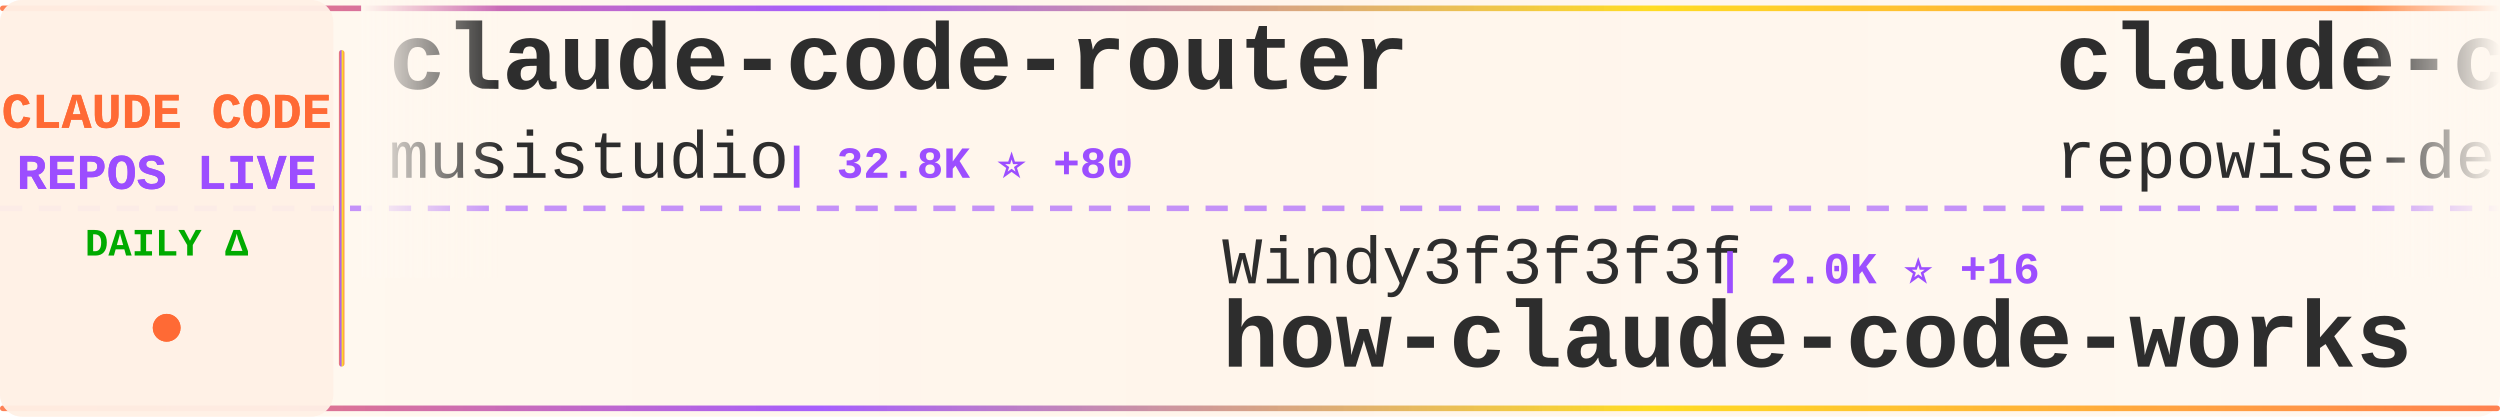
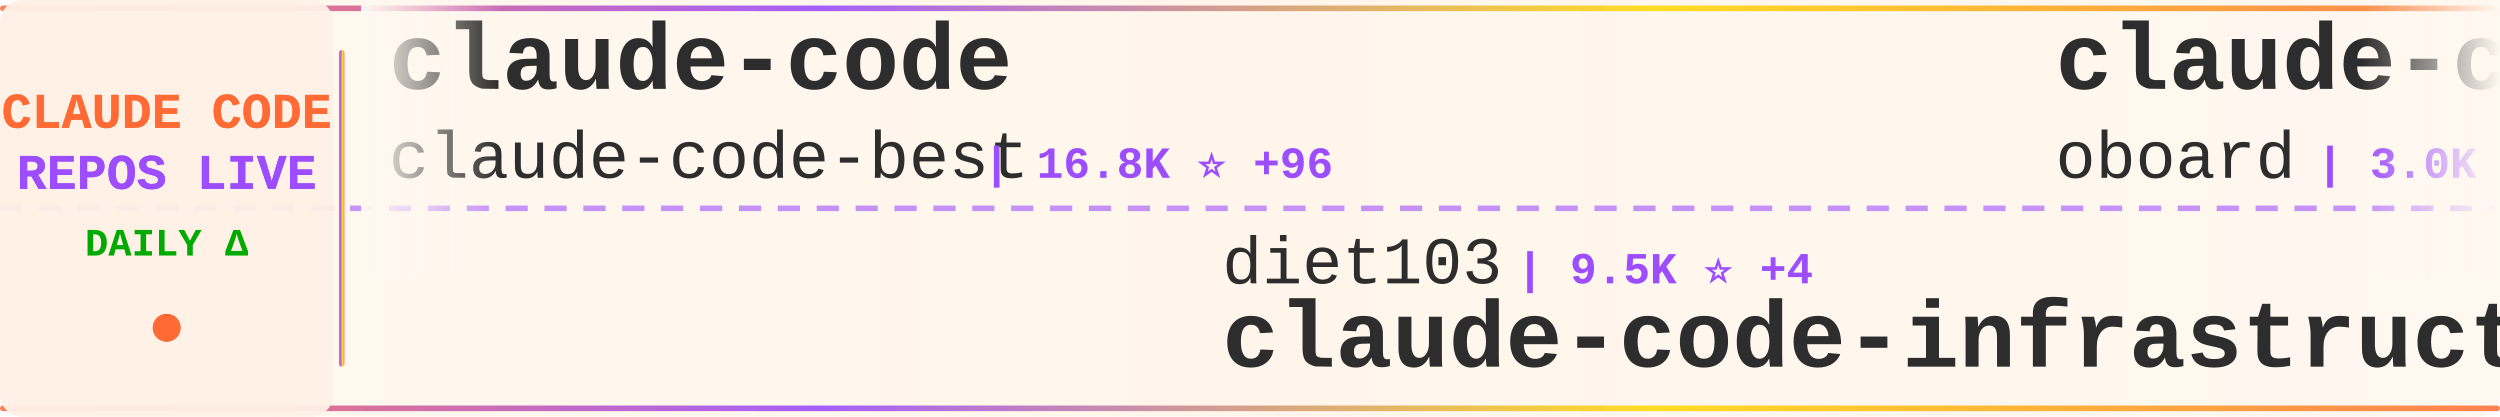
<svg xmlns="http://www.w3.org/2000/svg" width="900" height="150">
  <defs>
    <linearGradient id="tickerBg" x1="0%" y1="0%" x2="100%" y2="0%">
      <stop offset="0%" style="stop-color:#fff8f0;stop-opacity:0.98" />
      <stop offset="50%" style="stop-color:#fff5eb;stop-opacity:1" />
      <stop offset="100%" style="stop-color:#fff8f0;stop-opacity:0.98" />
    </linearGradient>
    <linearGradient id="borderGrad" x1="0%" y1="0%" x2="100%" y2="0%">
      <stop offset="0%" style="stop-color:#FF6B35;stop-opacity:0.85">
        <animate attributeName="stop-opacity" values="0.85;1;0.85" dur="2s" repeatCount="indefinite" />
      </stop>
      <stop offset="33%" style="stop-color:#9C4EFF;stop-opacity:0.9">
        <animate attributeName="stop-opacity" values="0.9;1;0.9" dur="2.2s" repeatCount="indefinite" />
      </stop>
      <stop offset="66%" style="stop-color:#FFD700;stop-opacity:0.85">
        <animate attributeName="stop-opacity" values="0.85;1;0.85" dur="1.8s" repeatCount="indefinite" />
      </stop>
      <stop offset="100%" style="stop-color:#FF6B35;stop-opacity:0.85">
        <animate attributeName="stop-opacity" values="0.85;1;0.85" dur="2s" repeatCount="indefinite" />
      </stop>
    </linearGradient>
    <filter id="textGlow">
      <feGaussianBlur stdDeviation="0.15" result="coloredBlur" />
      <feMerge>
        <feMergeNode in="coloredBlur" />
        <feMergeNode in="SourceGraphic" />
      </feMerge>
    </filter>
    <filter id="metricGlow">
      <feGaussianBlur stdDeviation="0.2" result="coloredBlur" />
      <feMerge>
        <feMergeNode in="coloredBlur" />
        <feMergeNode in="SourceGraphic" />
      </feMerge>
    </filter>
    <linearGradient id="leftFade" x1="0%" y1="0%" x2="100%" y2="0%">
      <stop offset="0%" style="stop-color:#fff8f0;stop-opacity:1" />
      <stop offset="100%" style="stop-color:#fff8f0;stop-opacity:0" />
    </linearGradient>
    <linearGradient id="rightFade" x1="0%" y1="0%" x2="100%" y2="0%">
      <stop offset="0%" style="stop-color:#fff8f0;stop-opacity:0" />
      <stop offset="100%" style="stop-color:#fff8f0;stop-opacity:1" />
    </linearGradient>
  </defs>
  <rect width="900" height="150" fill="url(#tickerBg)" rx="8" />
  <rect x="0" y="2" width="900" height="2" fill="url(#borderGrad)" rx="1" />
  <rect x="0" y="146" width="900" height="2" fill="url(#borderGrad)" rx="1" />
  <line x1="0" y1="75" x2="900" y2="75" stroke="#9C4EFF" stroke-width="2" stroke-dasharray="8 6" opacity="0.6" />
  <rect x="0" y="0" width="120" height="150" fill="#fff0e6" opacity="0.95" rx="8" />
  <text x="60" y="46" font-family="'Courier New', monospace" font-size="18" font-weight="bold" fill="#FF6B35" text-anchor="middle" filter="url(#textGlow)">
    CLAUDE CODE
  </text>
  <text x="60" y="68" font-family="'Courier New', monospace" font-size="18" font-weight="bold" fill="#9C4EFF" text-anchor="middle" filter="url(#textGlow)">
    REPOS LIVE
  </text>
  <text x="60" y="92" font-family="'Courier New', monospace" font-size="14" font-weight="bold" fill="#00aa00" text-anchor="middle">
    DAILY Δ
  </text>
  <circle cx="60" cy="118" r="5" fill="#FF6B35" filter="url(#metricGlow)">
    <animate attributeName="r" values="4;6;4" dur="1.5s" repeatCount="indefinite" />
    <animate attributeName="opacity" values="0.6;1;0.6" dur="1.5s" repeatCount="indefinite" />
  </circle>
  <rect x="122" y="18" width="2" height="114" fill="url(#borderGrad)" rx="1" />
  <clipPath id="tickerClip">
    <rect x="130" y="0" width="770" height="150" />
  </clipPath>
  <g clip-path="url(#tickerClip)">
    <g id="tickerItems">
      <animateTransform attributeName="transform" attributeType="XML" type="translate" from="0 0" to="-3000 0" dur="54s" repeatCount="indefinite" />
      <g transform="translate(0, 0)">
-         <text x="140" y="32" font-family="'Courier New', monospace" font-size="34" font-weight="bold" fill="#2d2d2d">claude-code-router</text>
-         <text x="140" y="64" font-family="'Courier New', monospace" font-size="24" font-weight="normal" fill="#2d2d2d" opacity="1.0">musistudio</text>
-         <text x="282" y="64" font-family="'Courier New', monospace" font-size="16" font-weight="bold" fill="#9C4EFF"> | 32.8K ⭐ +80</text>
+         <text x="140" y="32" font-family="'Courier New', monospace" font-size="34" font-weight="bold" fill="#2d2d2d">claude-code</text>
+         <text x="140" y="64" font-family="'Courier New', monospace" font-size="24" font-weight="normal" fill="#2d2d2d" opacity="1.0">claude-code-best</text>
+         <text x="354" y="64" font-family="'Courier New', monospace" font-size="16" font-weight="bold" fill="#9C4EFF"> | 16.8K ⭐ +96</text>
      </g>
      <g transform="translate(300, 0)">
-         <text x="140" y="102" font-family="'Courier New', monospace" font-size="24" font-weight="normal" fill="#2d2d2d" opacity="1.0">Windy3f3f3f3f</text>
-         <text x="318" y="102" font-family="'Courier New', monospace" font-size="16" font-weight="bold" fill="#9C4EFF"> | 2.0K ⭐ +16</text>
-         <text x="140" y="132" font-family="'Courier New', monospace" font-size="34" font-weight="bold" fill="#2d2d2d">how-claude-code-works</text>
+         <text x="140" y="102" font-family="'Courier New', monospace" font-size="24" font-weight="normal" fill="#2d2d2d" opacity="1.0">diet103</text>
+         <text x="246" y="102" font-family="'Courier New', monospace" font-size="16" font-weight="bold" fill="#9C4EFF"> | 9.5K ⭐ +4</text>
+         <text x="140" y="132" font-family="'Courier New', monospace" font-size="34" font-weight="bold" fill="#2d2d2d">claude-code-infrastructu...</text>
      </g>
      <g transform="translate(600, 0)">
-         <text x="140" y="32" font-family="'Courier New', monospace" font-size="34" font-weight="bold" fill="#2d2d2d">claude-code-prompts</text>
-         <text x="140" y="64" font-family="'Courier New', monospace" font-size="24" font-weight="normal" fill="#2d2d2d" opacity="1.0">repowise-dev</text>
-         <text x="306" y="64" font-family="'Courier New', monospace" font-size="16" font-weight="bold" fill="#9C4EFF"> | 957 ⭐ +4</text>
+         <text x="140" y="32" font-family="'Courier New', monospace" font-size="34" font-weight="bold" fill="#2d2d2d">claude-code-rev</text>
+         <text x="140" y="64" font-family="'Courier New', monospace" font-size="24" font-weight="normal" fill="#2d2d2d" opacity="1.0">oboard</text>
+         <text x="234" y="64" font-family="'Courier New', monospace" font-size="16" font-weight="bold" fill="#9C4EFF"> | 3.0K ⭐ +7</text>
      </g>
      <g transform="translate(900, 0)">
-         <text x="140" y="102" font-family="'Courier New', monospace" font-size="24" font-weight="normal" fill="#2d2d2d" opacity="1.0">ChinaSiro</text>
-         <text x="270" y="102" font-family="'Courier New', monospace" font-size="16" font-weight="bold" fill="#9C4EFF"> | 9.0K ⭐ +12</text>
-         <text x="140" y="132" font-family="'Courier New', monospace" font-size="34" font-weight="bold" fill="#2d2d2d">claude-code-sourcemap</text>
+         <text x="140" y="102" font-family="'Courier New', monospace" font-size="24" font-weight="normal" fill="#2d2d2d" opacity="1.0">OneRedOak</text>
+         <text x="270" y="102" font-family="'Courier New', monospace" font-size="16" font-weight="bold" fill="#9C4EFF"> | 3.8K ⭐</text>
+         <text x="140" y="132" font-family="'Courier New', monospace" font-size="34" font-weight="bold" fill="#2d2d2d">claude-code-workflows</text>
      </g>
      <g transform="translate(1200, 0)">
-         <text x="140" y="32" font-family="'Courier New', monospace" font-size="34" font-weight="bold" fill="#2d2d2d">claude-code-tips</text>
-         <text x="140" y="64" font-family="'Courier New', monospace" font-size="24" font-weight="normal" fill="#2d2d2d" opacity="1.0">ykdojo</text>
-         <text x="234" y="64" font-family="'Courier New', monospace" font-size="16" font-weight="bold" fill="#9C4EFF"> | 7.9K ⭐ +21</text>
+         <text x="140" y="32" font-family="'Courier New', monospace" font-size="34" font-weight="bold" fill="#2d2d2d">awesome-claude-code-suba...</text>
+         <text x="140" y="64" font-family="'Courier New', monospace" font-size="24" font-weight="normal" fill="#2d2d2d" opacity="1.0">VoltAgent</text>
+         <text x="270" y="64" font-family="'Courier New', monospace" font-size="16" font-weight="bold" fill="#9C4EFF"> | 18.1K ⭐ +131</text>
      </g>
      <g transform="translate(1500, 0)">
-         <text x="140" y="102" font-family="'Courier New', monospace" font-size="24" font-weight="normal" fill="#2d2d2d" opacity="1.0">anthropics</text>
-         <text x="282" y="102" font-family="'Courier New', monospace" font-size="16" font-weight="bold" fill="#9C4EFF"> | 122.7K ⭐ +599</text>
-         <text x="140" y="132" font-family="'Courier New', monospace" font-size="34" font-weight="bold" fill="#2d2d2d">skills</text>
+         <text x="140" y="102" font-family="'Courier New', monospace" font-size="24" font-weight="normal" fill="#2d2d2d" opacity="1.0">wanshuiyin</text>
+         <text x="282" y="102" font-family="'Courier New', monospace" font-size="16" font-weight="bold" fill="#9C4EFF"> | 7.3K ⭐ +111</text>
+         <text x="140" y="132" font-family="'Courier New', monospace" font-size="34" font-weight="bold" fill="#2d2d2d">Auto-claude-code-researc...</text>
      </g>
      <g transform="translate(1800, 0)">
-         <text x="140" y="32" font-family="'Courier New', monospace" font-size="34" font-weight="bold" fill="#2d2d2d">edmunds-claude-code</text>
-         <text x="140" y="64" font-family="'Courier New', monospace" font-size="24" font-weight="normal" fill="#2d2d2d" opacity="1.0">edmund-io</text>
-         <text x="270" y="64" font-family="'Courier New', monospace" font-size="16" font-weight="bold" fill="#9C4EFF"> | 1.4K ⭐ +1</text>
+         <text x="140" y="32" font-family="'Courier New', monospace" font-size="34" font-weight="bold" fill="#2d2d2d">Open-ClaudeCode</text>
+         <text x="140" y="64" font-family="'Courier New', monospace" font-size="24" font-weight="normal" fill="#2d2d2d" opacity="1.0">LING71671</text>
+         <text x="270" y="64" font-family="'Courier New', monospace" font-size="16" font-weight="bold" fill="#9C4EFF"> | 770 ⭐ +3</text>
      </g>
      <g transform="translate(2100, 0)">
-         <text x="140" y="102" font-family="'Courier New', monospace" font-size="24" font-weight="normal" fill="#2d2d2d" opacity="1.0">jarmuine</text>
-         <text x="258" y="102" font-family="'Courier New', monospace" font-size="16" font-weight="bold" fill="#9C4EFF"> | 2.1K ⭐ +5</text>
-         <text x="140" y="132" font-family="'Courier New', monospace" font-size="34" font-weight="bold" fill="#2d2d2d">claude-code</text>
+         <text x="140" y="102" font-family="'Courier New', monospace" font-size="24" font-weight="normal" fill="#2d2d2d" opacity="1.0">1rgs</text>
+         <text x="210" y="102" font-family="'Courier New', monospace" font-size="16" font-weight="bold" fill="#9C4EFF"> | 3.5K ⭐ +5</text>
+         <text x="140" y="132" font-family="'Courier New', monospace" font-size="34" font-weight="bold" fill="#2d2d2d">claude-code-proxy</text>
      </g>
      <g transform="translate(2400, 0)">
-         <text x="140" y="32" font-family="'Courier New', monospace" font-size="34" font-weight="bold" fill="#2d2d2d">claude-code</text>
-         <text x="140" y="64" font-family="'Courier New', monospace" font-size="24" font-weight="normal" fill="#2d2d2d" opacity="1.0">tanbiralam</text>
-         <text x="282" y="64" font-family="'Courier New', monospace" font-size="16" font-weight="bold" fill="#9C4EFF"> | 1.5K ⭐ +9</text>
+         <text x="140" y="32" font-family="'Courier New', monospace" font-size="34" font-weight="bold" fill="#2d2d2d">sc-claude-code-files</text>
+         <text x="140" y="64" font-family="'Courier New', monospace" font-size="24" font-weight="normal" fill="#2d2d2d" opacity="1.0">https-deeplearning-ai</text>
+         <text x="414" y="64" font-family="'Courier New', monospace" font-size="16" font-weight="bold" fill="#9C4EFF"> | 494 ⭐ +2</text>
      </g>
      <g transform="translate(2700, 0)">
-         <text x="140" y="102" font-family="'Courier New', monospace" font-size="24" font-weight="normal" fill="#2d2d2d" opacity="1.0">zstmfhy</text>
-         <text x="246" y="102" font-family="'Courier New', monospace" font-size="16" font-weight="bold" fill="#9C4EFF"> | 190 ⭐</text>
-         <text x="140" y="132" font-family="'Courier New', monospace" font-size="34" font-weight="bold" fill="#2d2d2d">Claude-code</text>
+         <text x="140" y="102" font-family="'Courier New', monospace" font-size="24" font-weight="normal" fill="#2d2d2d" opacity="1.0">anthropics</text>
+         <text x="282" y="102" font-family="'Courier New', monospace" font-size="16" font-weight="bold" fill="#9C4EFF"> | 7.3K ⭐ +25</text>
+         <text x="140" y="132" font-family="'Courier New', monospace" font-size="34" font-weight="bold" fill="#2d2d2d">claude-code-action</text>
      </g>
      <g transform="translate(3000, 0)">
-         <text x="140" y="32" font-family="'Courier New', monospace" font-size="34" font-weight="bold" fill="#2d2d2d">claude-code-router</text>
-         <text x="140" y="64" font-family="'Courier New', monospace" font-size="24" font-weight="normal" fill="#2d2d2d" opacity="1.0">musistudio</text>
-         <text x="282" y="64" font-family="'Courier New', monospace" font-size="16" font-weight="bold" fill="#9C4EFF"> | 32.8K ⭐ +80</text>
+         <text x="140" y="32" font-family="'Courier New', monospace" font-size="34" font-weight="bold" fill="#2d2d2d">claude-code</text>
+         <text x="140" y="64" font-family="'Courier New', monospace" font-size="24" font-weight="normal" fill="#2d2d2d" opacity="1.0">claude-code-best</text>
+         <text x="354" y="64" font-family="'Courier New', monospace" font-size="16" font-weight="bold" fill="#9C4EFF"> | 16.8K ⭐ +96</text>
      </g>
      <g transform="translate(3300, 0)">
-         <text x="140" y="102" font-family="'Courier New', monospace" font-size="24" font-weight="normal" fill="#2d2d2d" opacity="1.0">Windy3f3f3f3f</text>
-         <text x="318" y="102" font-family="'Courier New', monospace" font-size="16" font-weight="bold" fill="#9C4EFF"> | 2.0K ⭐ +16</text>
-         <text x="140" y="132" font-family="'Courier New', monospace" font-size="34" font-weight="bold" fill="#2d2d2d">how-claude-code-works</text>
+         <text x="140" y="102" font-family="'Courier New', monospace" font-size="24" font-weight="normal" fill="#2d2d2d" opacity="1.0">diet103</text>
+         <text x="246" y="102" font-family="'Courier New', monospace" font-size="16" font-weight="bold" fill="#9C4EFF"> | 9.5K ⭐ +4</text>
+         <text x="140" y="132" font-family="'Courier New', monospace" font-size="34" font-weight="bold" fill="#2d2d2d">claude-code-infrastructu...</text>
      </g>
      <g transform="translate(3600, 0)">
-         <text x="140" y="32" font-family="'Courier New', monospace" font-size="34" font-weight="bold" fill="#2d2d2d">claude-code-prompts</text>
-         <text x="140" y="64" font-family="'Courier New', monospace" font-size="24" font-weight="normal" fill="#2d2d2d" opacity="1.0">repowise-dev</text>
-         <text x="306" y="64" font-family="'Courier New', monospace" font-size="16" font-weight="bold" fill="#9C4EFF"> | 957 ⭐ +4</text>
+         <text x="140" y="32" font-family="'Courier New', monospace" font-size="34" font-weight="bold" fill="#2d2d2d">claude-code-rev</text>
+         <text x="140" y="64" font-family="'Courier New', monospace" font-size="24" font-weight="normal" fill="#2d2d2d" opacity="1.0">oboard</text>
+         <text x="234" y="64" font-family="'Courier New', monospace" font-size="16" font-weight="bold" fill="#9C4EFF"> | 3.0K ⭐ +7</text>
      </g>
      <g transform="translate(3900, 0)">
-         <text x="140" y="102" font-family="'Courier New', monospace" font-size="24" font-weight="normal" fill="#2d2d2d" opacity="1.0">ChinaSiro</text>
-         <text x="270" y="102" font-family="'Courier New', monospace" font-size="16" font-weight="bold" fill="#9C4EFF"> | 9.0K ⭐ +12</text>
-         <text x="140" y="132" font-family="'Courier New', monospace" font-size="34" font-weight="bold" fill="#2d2d2d">claude-code-sourcemap</text>
+         <text x="140" y="102" font-family="'Courier New', monospace" font-size="24" font-weight="normal" fill="#2d2d2d" opacity="1.0">OneRedOak</text>
+         <text x="270" y="102" font-family="'Courier New', monospace" font-size="16" font-weight="bold" fill="#9C4EFF"> | 3.8K ⭐</text>
+         <text x="140" y="132" font-family="'Courier New', monospace" font-size="34" font-weight="bold" fill="#2d2d2d">claude-code-workflows</text>
      </g>
    </g>
  </g>
  <rect x="130" y="0" width="50" height="100" fill="url(#leftFade)" />
  <rect x="850" y="0" width="50" height="100" fill="url(#rightFade)" />
</svg>
